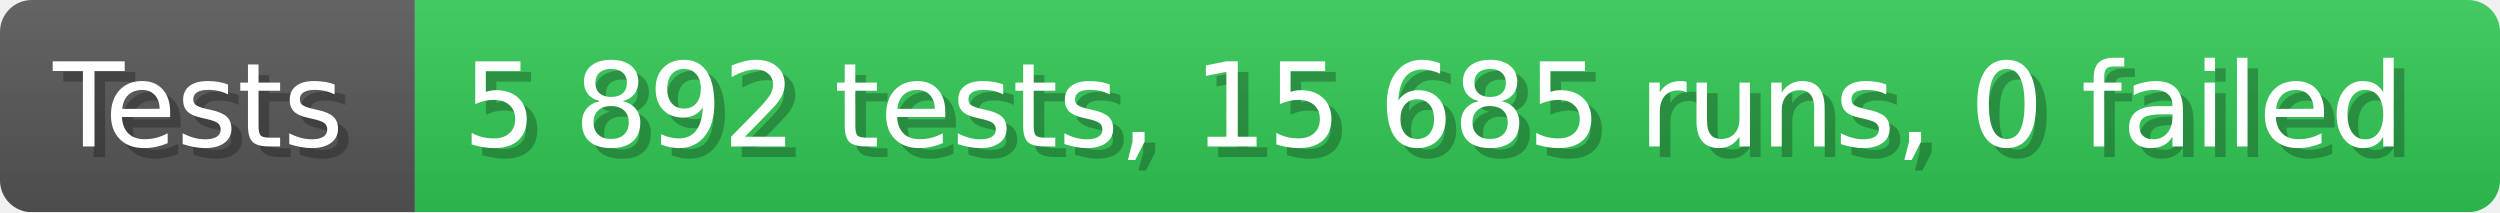
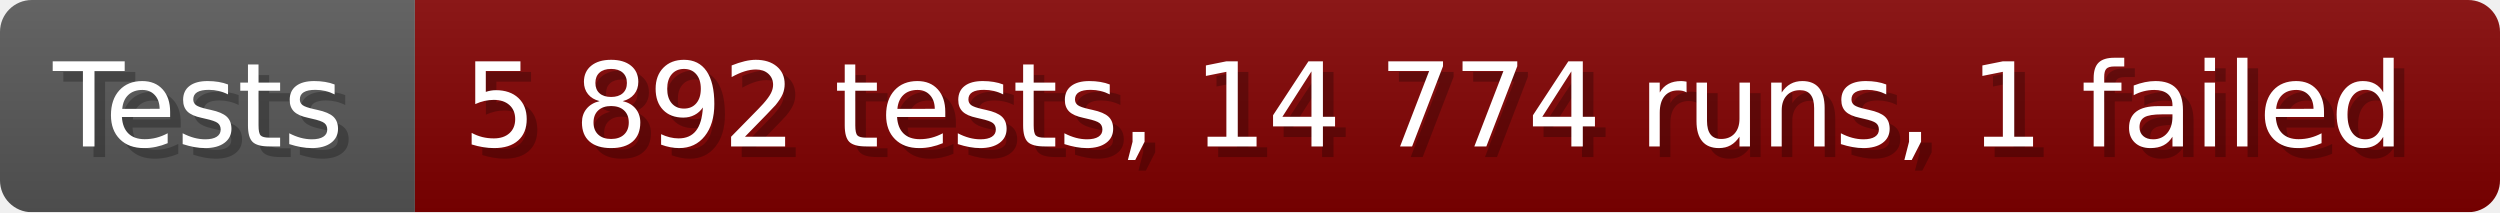
- <svg xmlns="http://www.w3.org/2000/svg" width="235.6" height="20" viewBox="0 0 2356 200" role="img" aria-label="Tests: 5 892 tests, 15 685 runs, 0 failed">
+ <svg xmlns="http://www.w3.org/2000/svg" width="235.6" height="20" viewBox="0 0 2356 200" role="img" aria-label="Tests: 5 892 tests, 14 774 runs, 1 failed">
  <linearGradient id="a" x2="0" y2="100%">
    <stop offset="0" stop-opacity=".1" stop-color="#EEE" />
    <stop offset="1" stop-opacity=".1" />
  </linearGradient>
  <mask id="m">
    <rect width="2356" height="200" rx="30" fill="#FFF" />
  </mask>
  <g mask="url(#m)">
    <rect width="391" height="200" fill="#555" />
-     <rect width="1965" height="200" fill="#31c653" x="391" />
+     <rect width="1965" height="200" fill="#800000" x="391" />
    <rect width="2356" height="200" fill="url(#a)" />
  </g>
  <g aria-hidden="true" fill="#fff" text-anchor="start" font-family="Verdana,DejaVu Sans,sans-serif" font-size="110">
    <text x="60" y="148" textLength="291" fill="#000" opacity="0.25">Tests</text>
    <text x="50" y="138" textLength="291">Tests</text>
-     <text x="446" y="148" textLength="1865" fill="#000" opacity="0.25">5 892 tests, 15 685 runs, 0 failed</text>
-     <text x="436" y="138" textLength="1865">5 892 tests, 15 685 runs, 0 failed</text>
+     <text x="446" y="148" textLength="1865" fill="#000" opacity="0.25">5 892 tests, 14 774 runs, 1 failed</text>
+     <text x="436" y="138" textLength="1865">5 892 tests, 14 774 runs, 1 failed</text>
  </g>
</svg>
